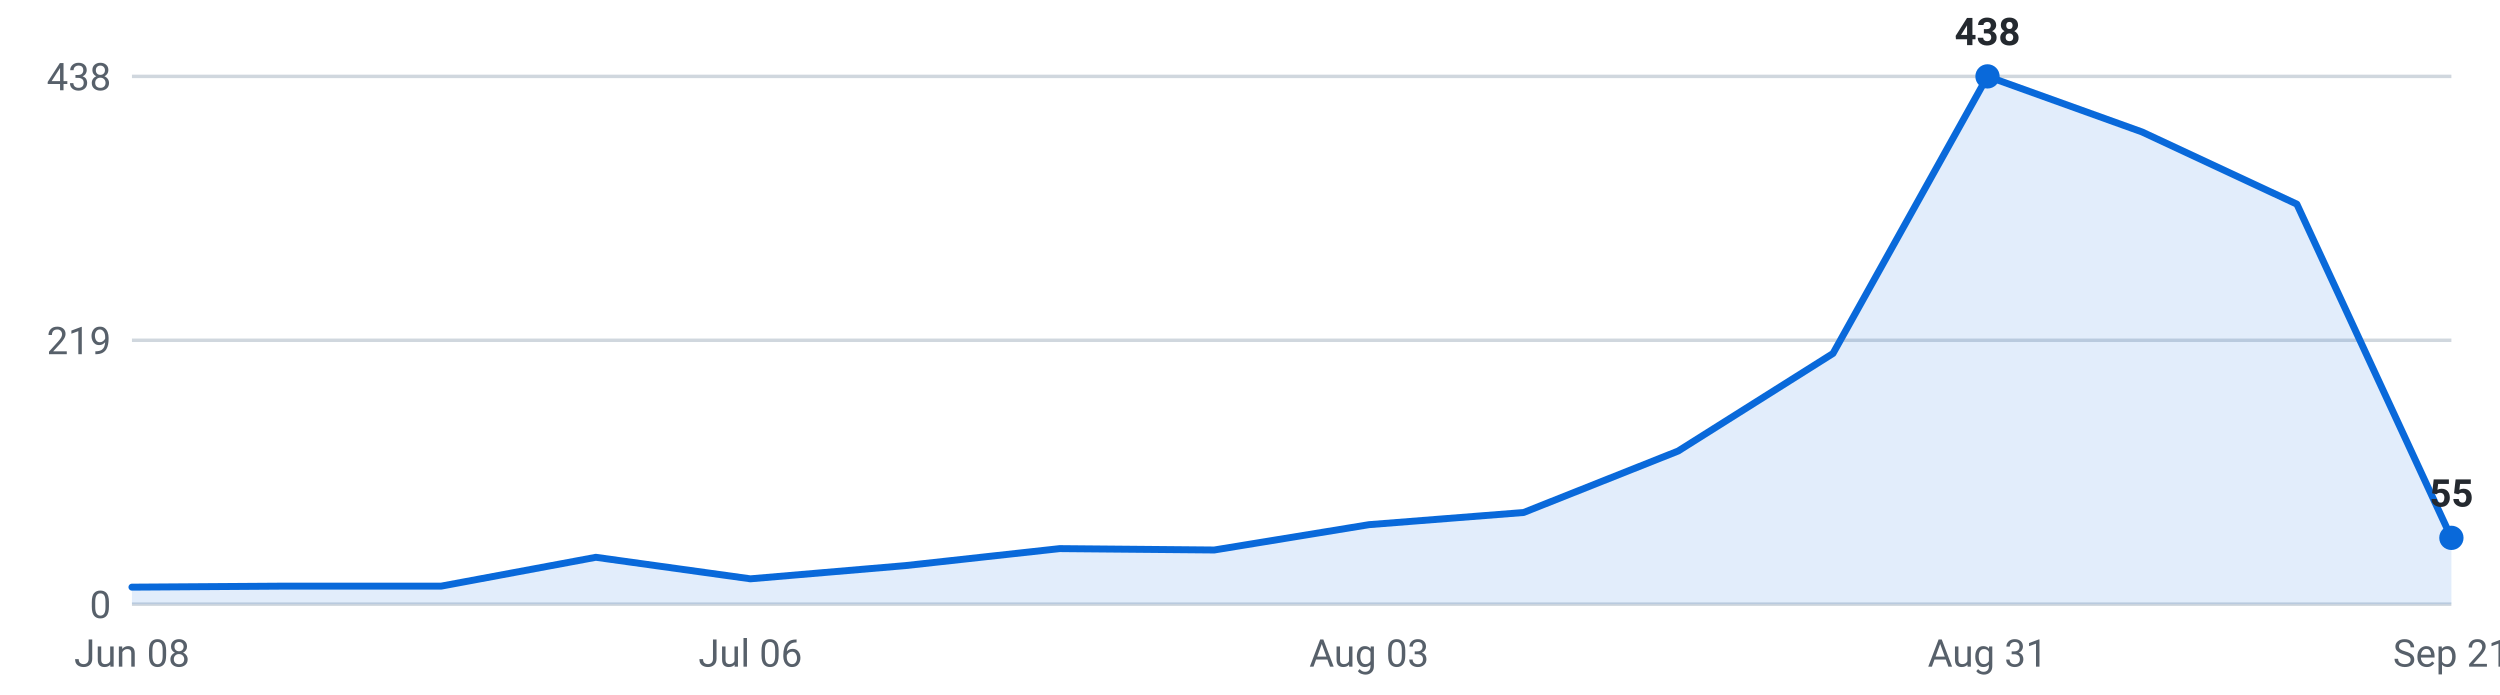
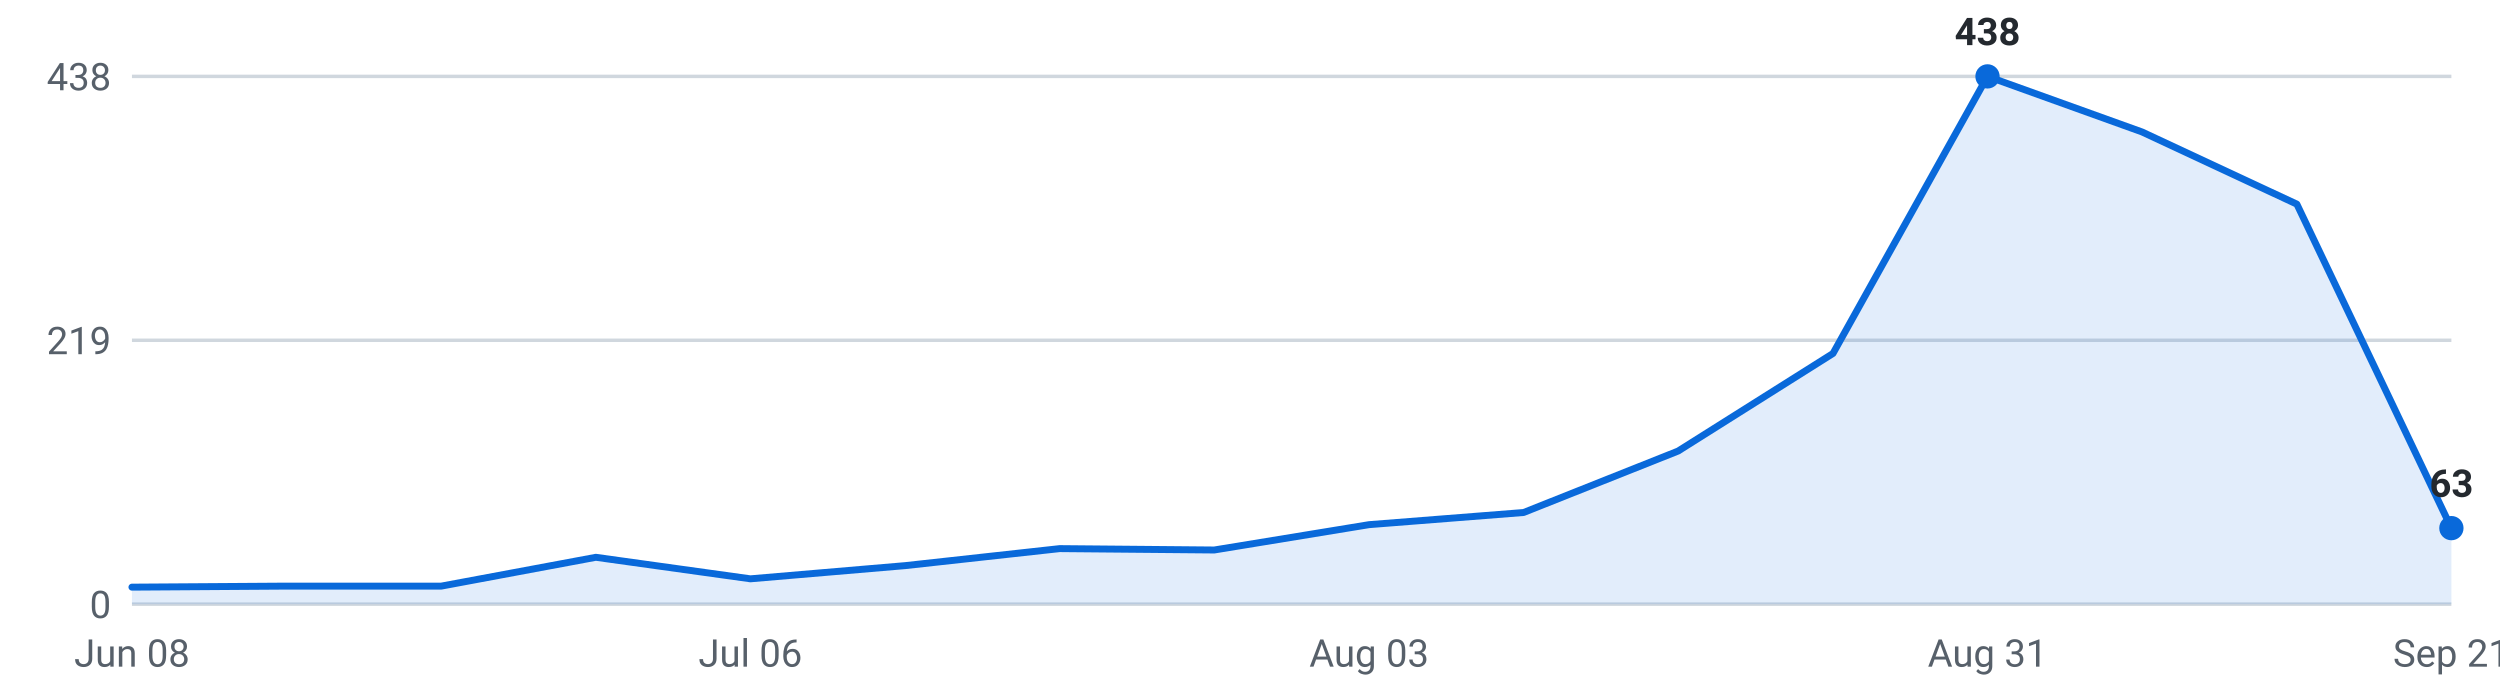
<svg xmlns="http://www.w3.org/2000/svg" viewBox="0 0 720 200" width="720" height="200" role="img" aria-label="Internships posted per week, last 16 weeks">
  <g font-family="-apple-system,Segoe UI,Roboto,sans-serif" font-size="11">
    <line x1="38" y1="174.0" x2="706" y2="174.0" stroke="#d0d7de" stroke-width="1" />
    <text x="32" y="178.0" text-anchor="end" fill="#57606a">0</text>
    <line x1="38" y1="98.0" x2="706" y2="98.0" stroke="#d0d7de" stroke-width="1" />
    <text x="32" y="102.0" text-anchor="end" fill="#57606a">219</text>
    <line x1="38" y1="22.0" x2="706" y2="22.0" stroke="#d0d7de" stroke-width="1" />
    <text x="32" y="26.0" text-anchor="end" fill="#57606a">438</text>
-     <path d="M38.0,174 L38.0,169.1 L82.5,168.8 L127.1,168.8 L171.6,160.5 L216.1,166.7 L260.7,162.9 L305.2,158.0 L349.7,158.4 L394.3,151.1 L438.8,147.6 L483.3,129.9 L527.9,101.8 L572.4,22.0 L616.9,38.0 L661.5,58.8 L706.0,154.9 L706.0,174 Z" fill="#0969da" fill-opacity="0.12" />
-     <polyline points="38.0,169.1 82.5,168.8 127.1,168.8 171.6,160.5 216.1,166.7 260.7,162.9 305.2,158.0 349.7,158.4 394.3,151.1 438.8,147.6 483.3,129.9 527.9,101.8 572.4,22.0 616.9,38.0 661.5,58.8 706.0,154.9" fill="none" stroke="#0969da" stroke-width="2" stroke-linejoin="round" stroke-linecap="round" />
+     <path d="M38.0,174 L38.0,169.1 L82.5,168.8 L127.1,168.8 L171.6,160.5 L216.1,166.7 L260.7,162.9 L305.2,158.0 L349.7,158.4 L394.3,151.1 L438.8,147.6 L483.3,129.9 L527.9,101.8 L572.4,22.0 L616.9,38.0 L661.5,58.8 L706.0,152.1 L706.0,174 Z" fill="#0969da" fill-opacity="0.12" />
+     <polyline points="38.0,169.1 82.5,168.8 127.1,168.8 171.6,160.5 216.1,166.7 260.7,162.9 305.2,158.0 349.7,158.4 394.3,151.1 438.8,147.6 483.3,129.9 527.9,101.8 572.4,22.0 616.9,38.0 661.5,58.8 706.0,152.1" fill="none" stroke="#0969da" stroke-width="2" stroke-linejoin="round" stroke-linecap="round" />
    <circle cx="572.4" cy="22.0" r="3.5" fill="#0969da" />
    <text x="572.4" y="13.0" text-anchor="middle" fill="#24292f" font-weight="600">438</text>
-     <circle cx="706.0" cy="154.9" r="3.5" fill="#0969da" />
-     <text x="706.0" y="145.9" text-anchor="middle" fill="#24292f" font-weight="600">55</text>
+     <circle cx="706.0" cy="152.1" r="3.5" fill="#0969da" />
+     <text x="706.0" y="143.1" text-anchor="middle" fill="#24292f" font-weight="600">63</text>
    <text x="38.0" y="192" text-anchor="middle" fill="#57606a">Jun 08</text>
    <text x="216.1" y="192" text-anchor="middle" fill="#57606a">Jul 06</text>
    <text x="394.3" y="192" text-anchor="middle" fill="#57606a">Aug 03</text>
    <text x="572.4" y="192" text-anchor="middle" fill="#57606a">Aug 31</text>
    <text x="706.0" y="192" text-anchor="middle" fill="#57606a">Sep 21</text>
  </g>
</svg>
